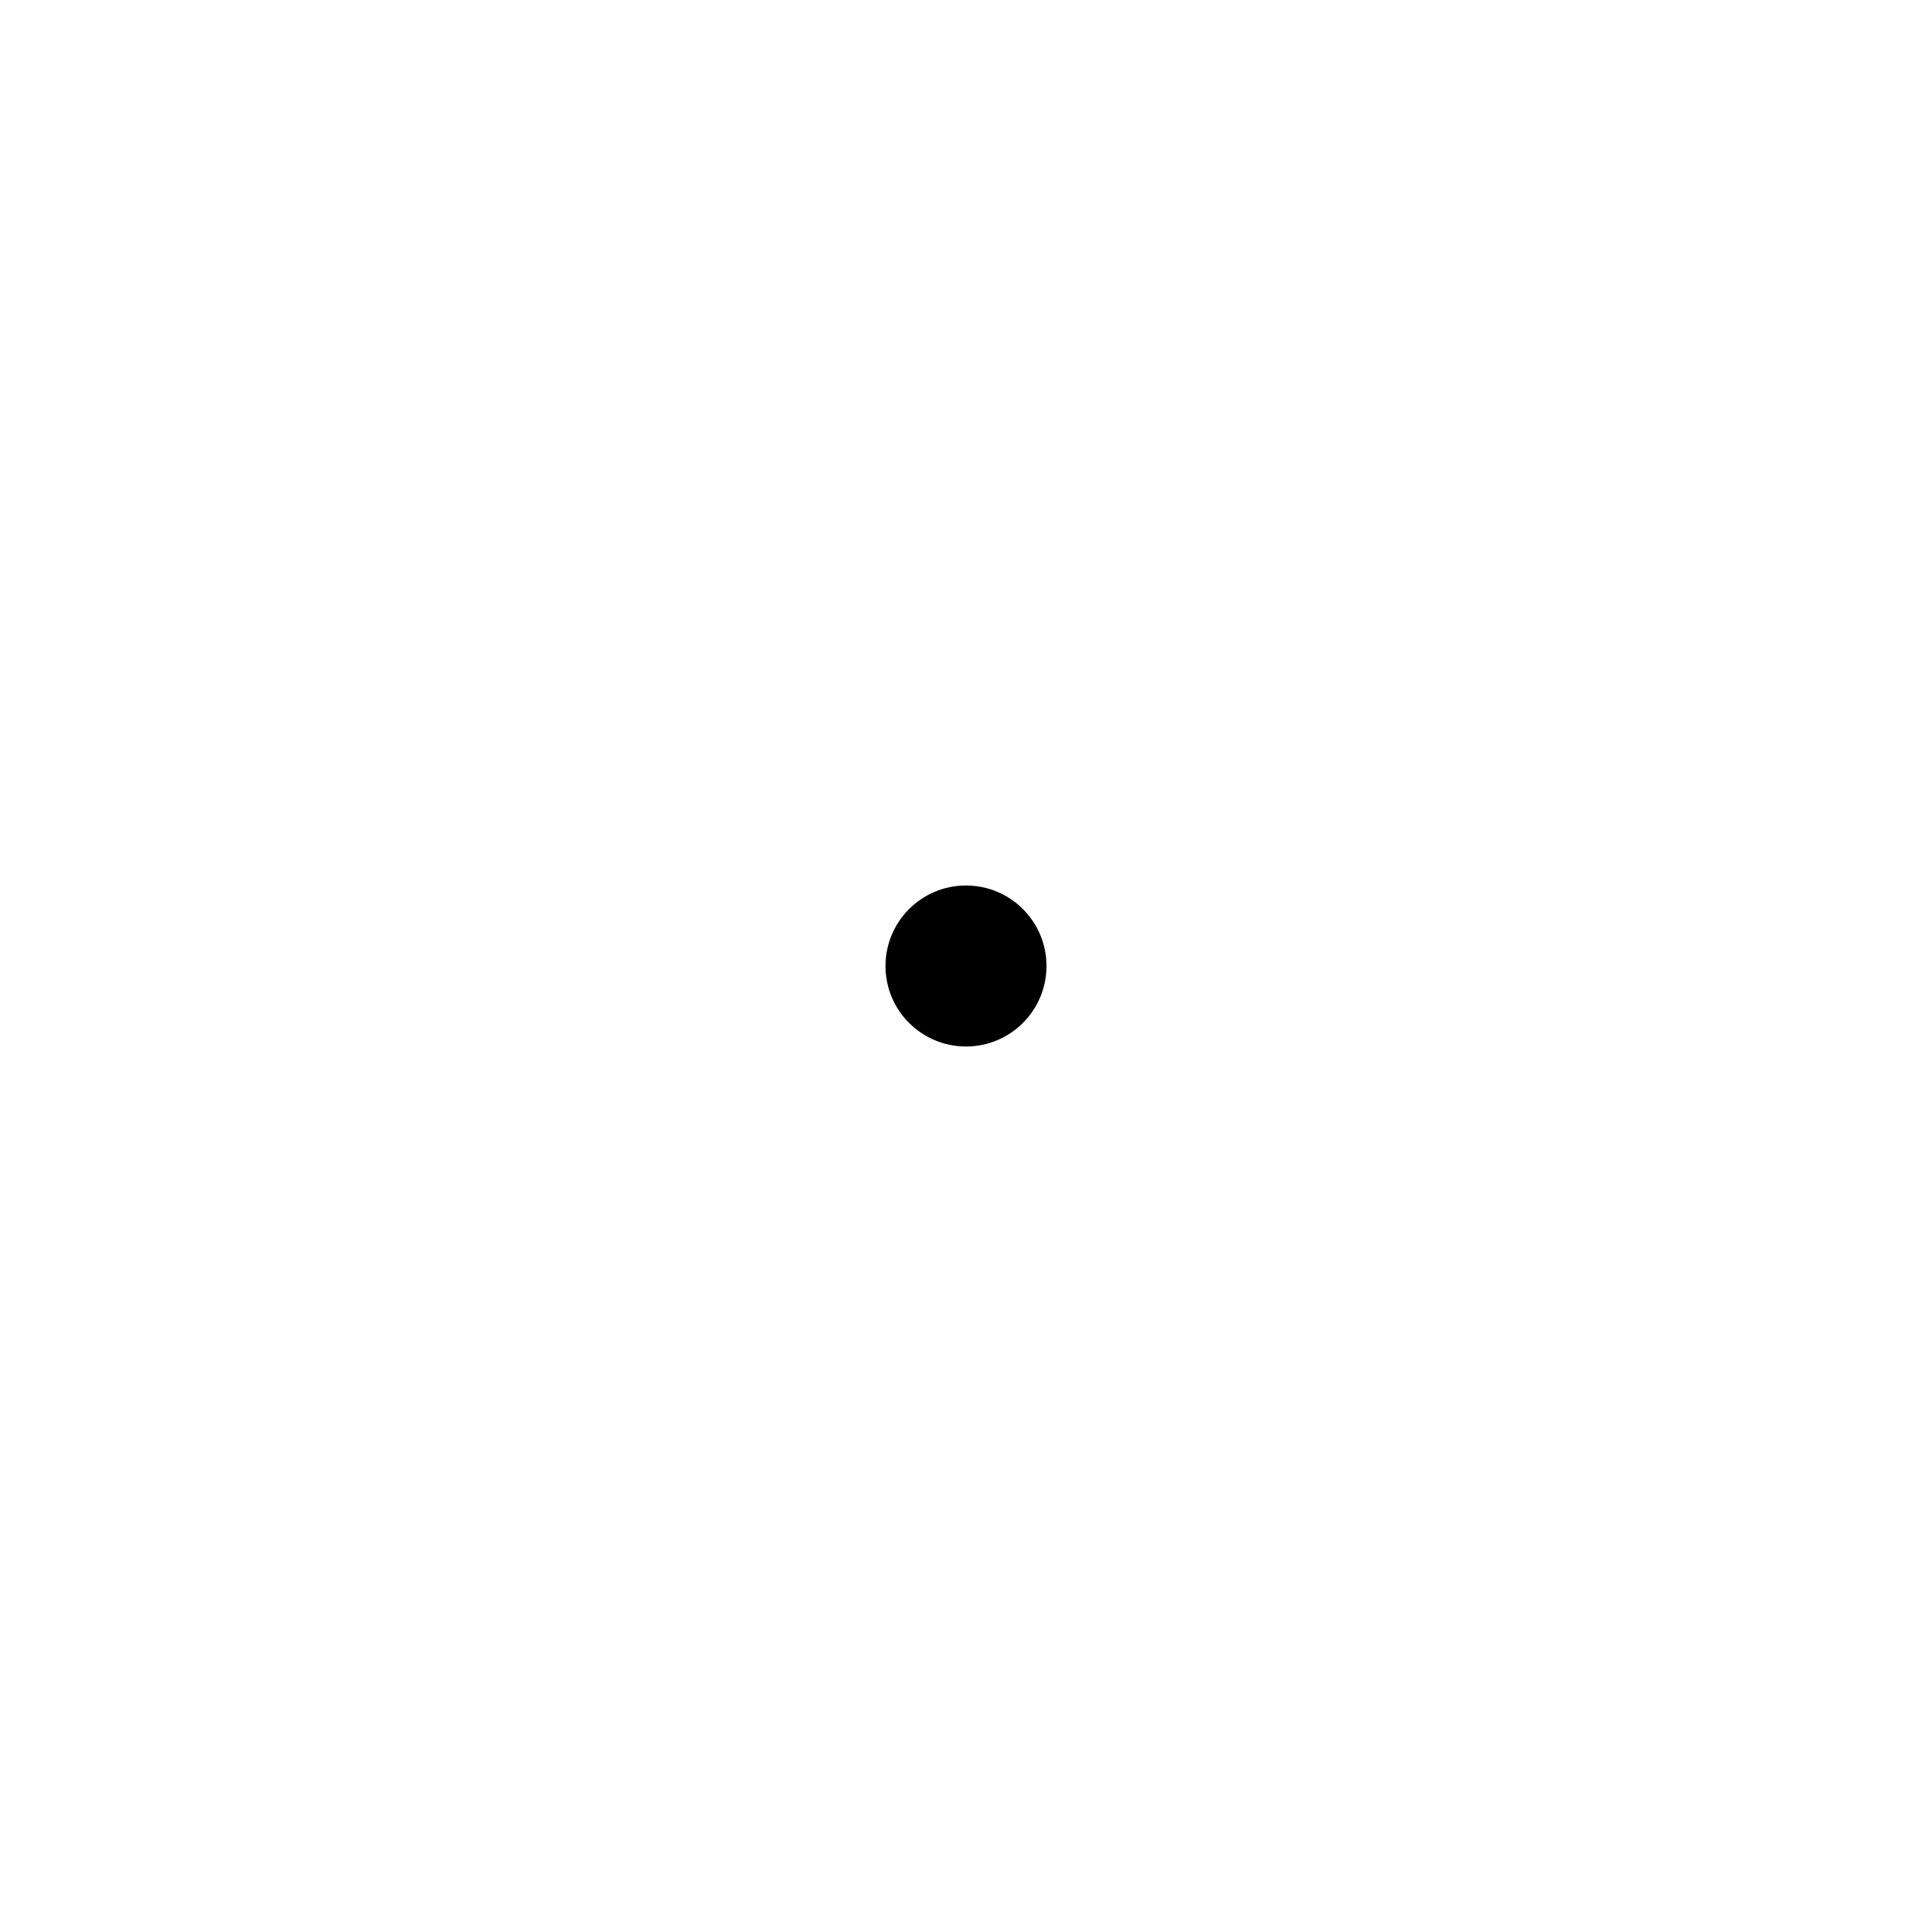
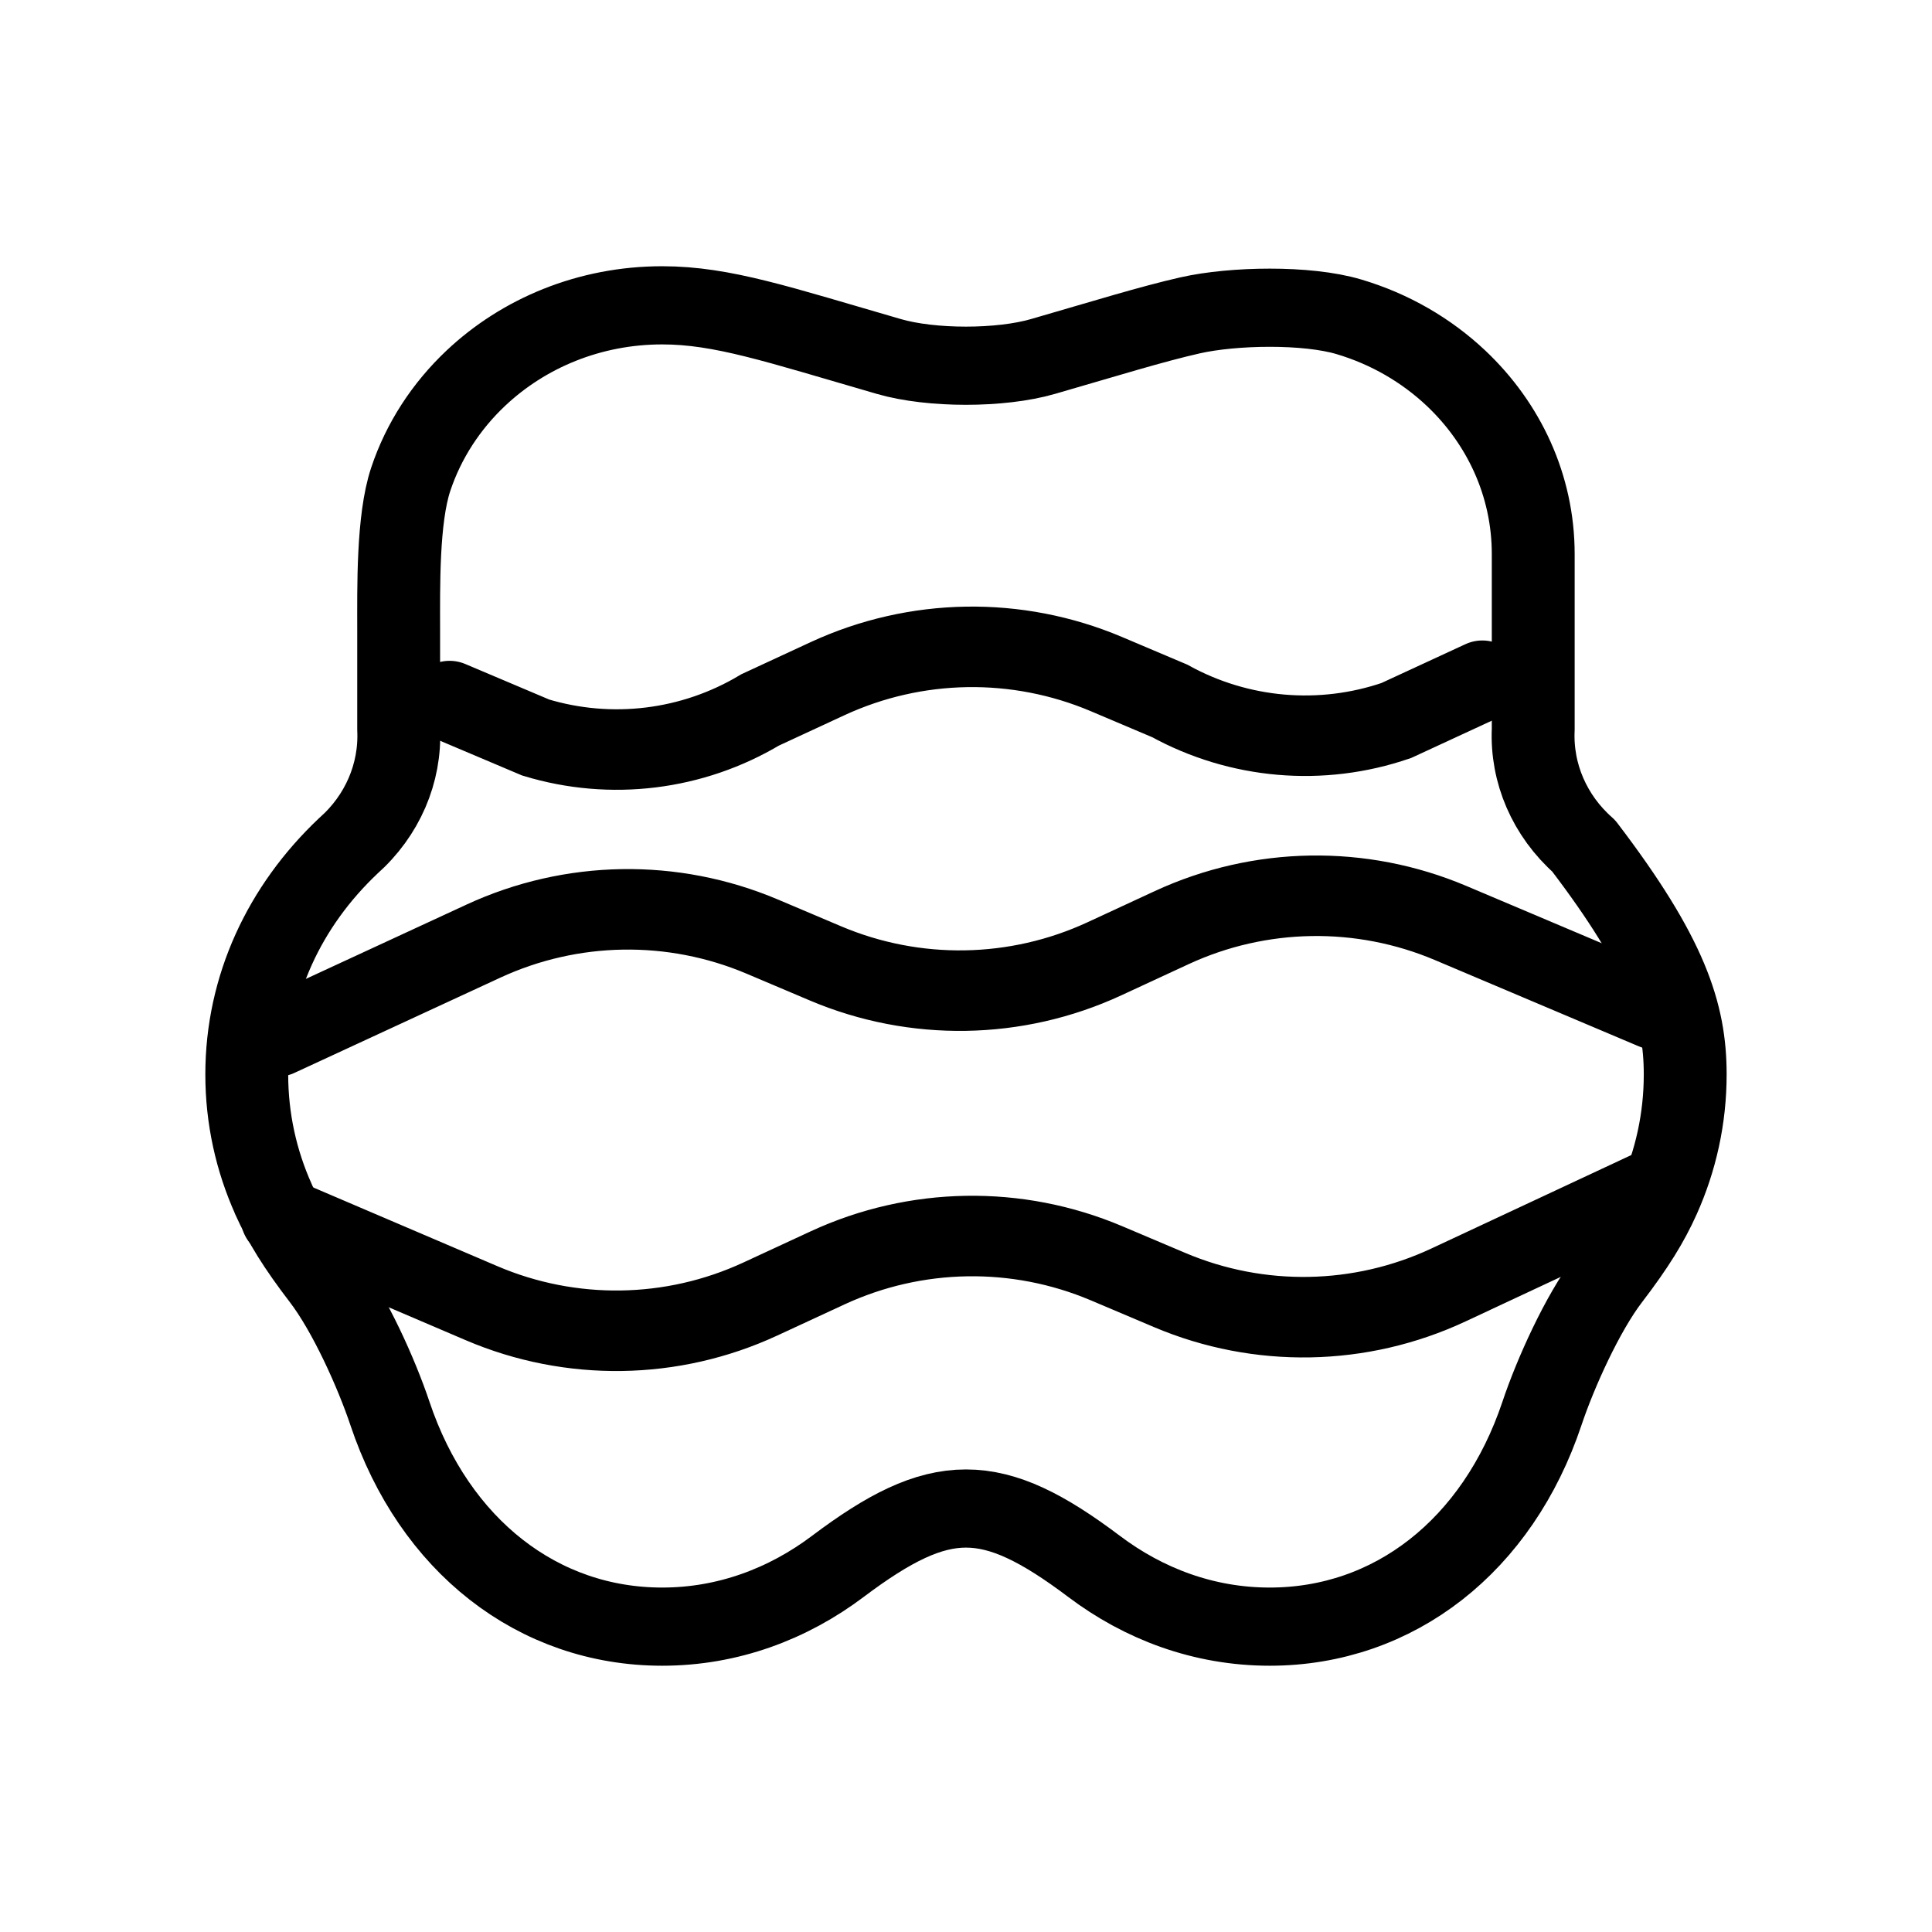
- <svg xmlns="http://www.w3.org/2000/svg" width="24" height="24" viewBox="0 0 24 24" fill="none">
-   <circle cx="12" cy="12" r="1" fill="currentColor" />
+ <svg xmlns="http://www.w3.org/2000/svg" width="24" height="24" viewBox="0 0 24 24" fill="none" version="1.1" id="svg1">
+   <defs id="defs1">
+     </defs>
+   <path id="path1-8-6-1" style="fill:none;stroke:#000000;stroke-width:1.031;stroke-linecap:round;stroke-linejoin:round;stroke-miterlimit:83.9;paint-order:markers fill stroke" d="m 24.066,23.287 c 0.214,-0.505 0.332,-1.061 0.332,-1.644 0,-1.167 -0.473,-2.223 -1.263,-3.014 a 1.986,1.986 67.812 0 1 -0.627,-1.537 v -1.312 c 0,-0.552 0.015,-1.46 -0.15,-1.985 -0.16,-0.51 -0.442,-0.966 -0.81,-1.334 -0.593,-0.593 -1.413,-0.961 -2.319,-0.961 -0.75,0 -1.441,0.252 -2.821,0.675 -0.528,0.162 -1.388,0.162 -1.916,-5.5e-5 -0.79,-0.242 -1.354,-0.428 -1.833,-0.543 -0.536,-0.128 -1.449,-0.146 -1.973,0.019 -0.51,0.16 -0.966,0.442 -1.334,0.81 -0.593,0.593 -0.961,1.413 -0.961,2.319 v 2.312 A 1.986,1.986 112.188 0 1 7.763,18.629 C 6.731,20.064 6.5,20.826 6.5,21.643 c 0,0.583 0.118,1.139 0.332,1.644 0.139,0.329 0.319,0.637 0.623,1.058 0.324,0.448 0.661,1.242 0.827,1.768 0.552,1.749 1.845,2.813 3.388,2.813 0.818,0 1.566,-0.299 2.186,-0.795 1.274,-1.017 1.912,-1.017 3.187,5e-6 0.62,0.495 1.368,0.795 2.186,0.795 1.542,0 2.836,-1.065 3.388,-2.813 0.166,-0.526 0.503,-1.321 0.827,-1.768 0.304,-0.421 0.484,-0.729 0.623,-1.058 z" transform="matrix(-0.9983696,0,0,0.9419164,27.42363,-7.039163)" />
+   <path style="fill:none;stroke:#000000;stroke-width:1.056;stroke-linecap:round;stroke-miterlimit:10;paint-order:fill markers stroke" d="m 10.477,-16.299 2.7,-1.249 a 4.517,4.517 179.053 0 1 3.657,-0.06 l 0.831,0.352 a 4.517,4.517 179.053 0 0 3.657,-0.06 l 0.885,-0.41 a 4.517,4.517 179.053 0 1 3.657,-0.06 l 2.673,1.131" id="path2" transform="matrix(0.9470833,0,0,0.9470833,-6.475254,28.31064)" />
+   <path style="fill:none;stroke:#000000;stroke-width:1.056;stroke-linecap:round;stroke-miterlimit:10;paint-order:fill markers stroke" d="m 12.735,-17.344 1.129,-0.522 a 3.682,3.682 4.947 0 1 2.971,0.257 l 0.831,0.352 a 4.517,4.517 179.053 0 0 3.657,-0.06 l 0.885,-0.41 a 3.663,3.663 172.986 0 1 2.944,-0.362 l 1.129,0.478" id="path2-4" transform="matrix(-0.9470833,0,0,-0.9470833,30.47525,-7.970089)" />
+   <path style="fill:none;stroke:#000000;stroke-width:1.056;stroke-linecap:round;stroke-miterlimit:10;paint-order:fill markers stroke" d="m 10.521,-16.299 2.659,-1.243 a 4.494,4.494 178.946 0 1 3.654,-0.067 l 0.831,0.352 a 4.517,4.517 179.053 0 0 3.657,-0.06 l 0.885,-0.41 a 4.495,4.495 179.154 0 1 3.654,-0.054 l 2.632,1.125" id="path2-6" transform="matrix(-0.9470833,0,0,-0.9470833,30.47525,-0.6511944)" />
</svg>
